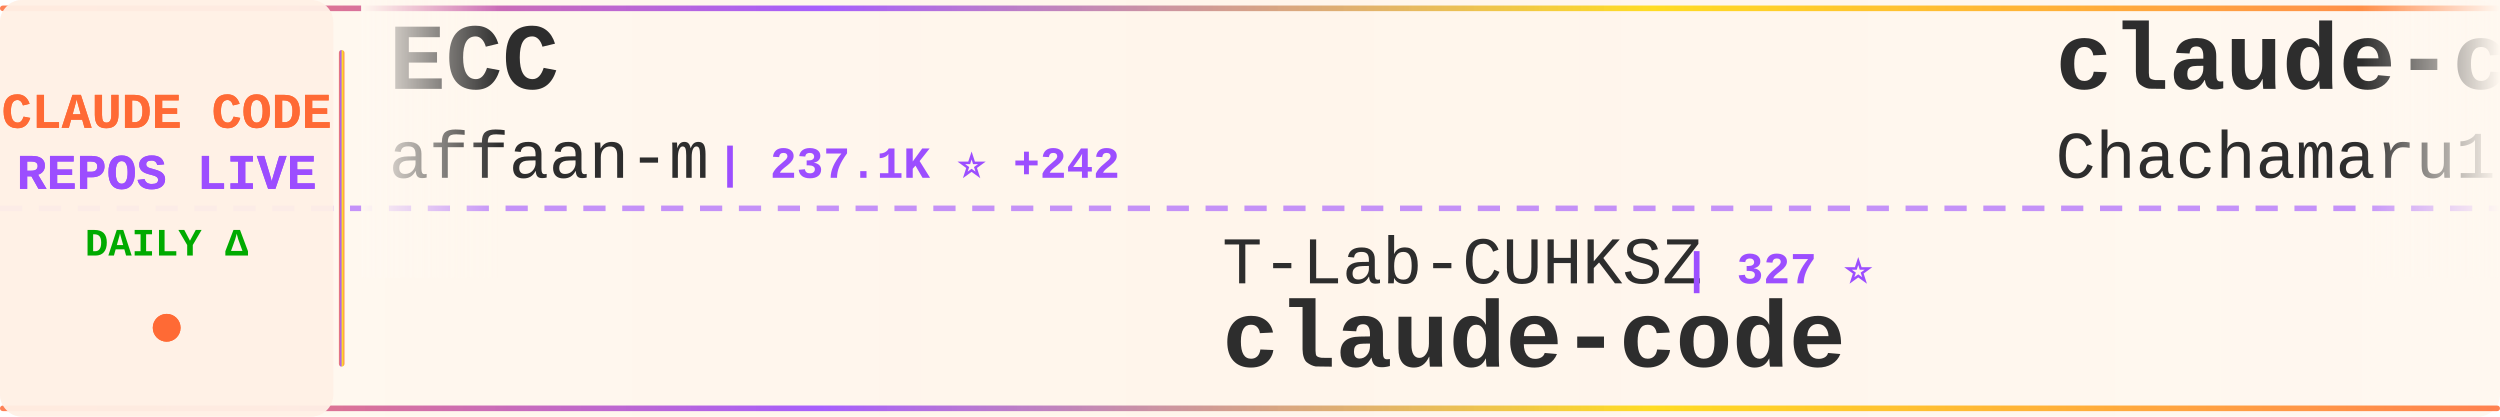
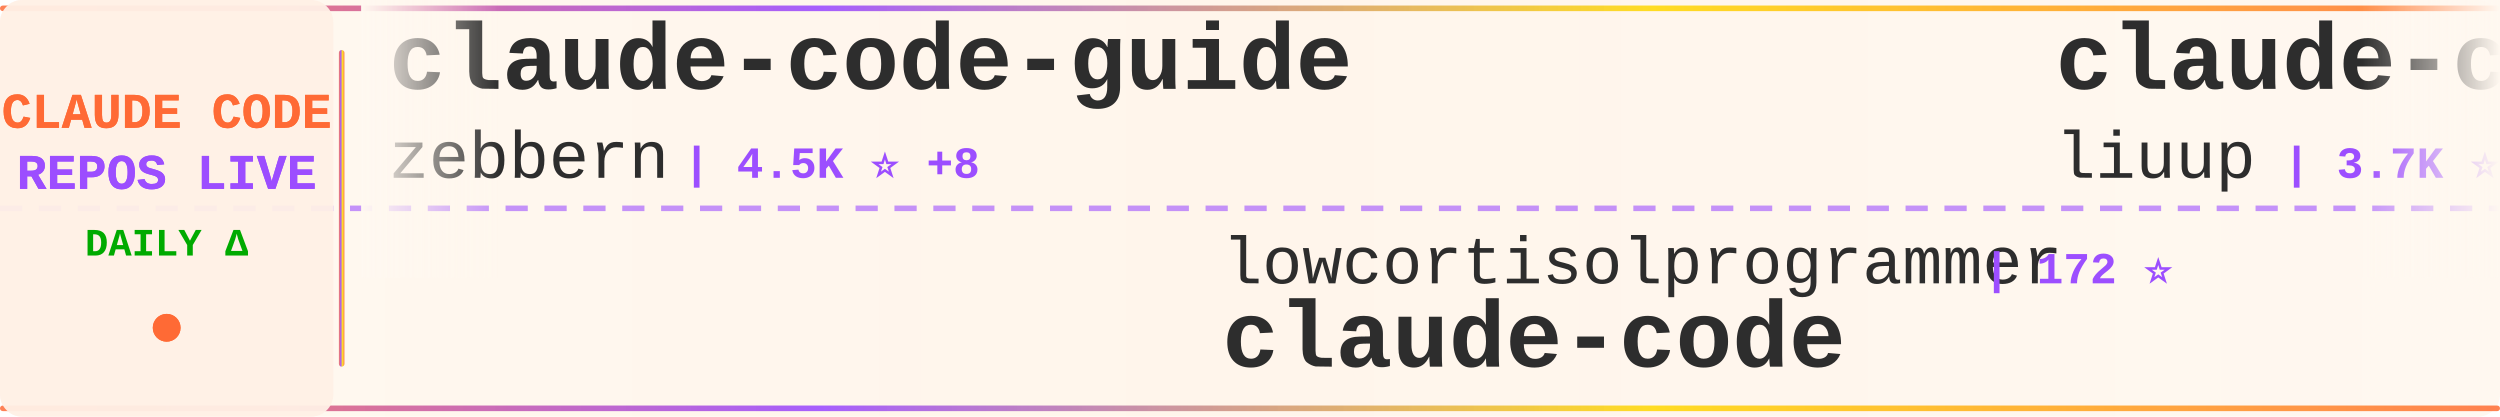
<svg xmlns="http://www.w3.org/2000/svg" width="900" height="150">
  <defs>
    <linearGradient id="tickerBg" x1="0%" y1="0%" x2="100%" y2="0%">
      <stop offset="0%" style="stop-color:#fff8f0;stop-opacity:0.98" />
      <stop offset="50%" style="stop-color:#fff5eb;stop-opacity:1" />
      <stop offset="100%" style="stop-color:#fff8f0;stop-opacity:0.98" />
    </linearGradient>
    <linearGradient id="borderGrad" x1="0%" y1="0%" x2="100%" y2="0%">
      <stop offset="0%" style="stop-color:#FF6B35;stop-opacity:0.85">
        <animate attributeName="stop-opacity" values="0.85;1;0.85" dur="2s" repeatCount="indefinite" />
      </stop>
      <stop offset="33%" style="stop-color:#9C4EFF;stop-opacity:0.9">
        <animate attributeName="stop-opacity" values="0.9;1;0.9" dur="2.2s" repeatCount="indefinite" />
      </stop>
      <stop offset="66%" style="stop-color:#FFD700;stop-opacity:0.85">
        <animate attributeName="stop-opacity" values="0.85;1;0.85" dur="1.8s" repeatCount="indefinite" />
      </stop>
      <stop offset="100%" style="stop-color:#FF6B35;stop-opacity:0.85">
        <animate attributeName="stop-opacity" values="0.85;1;0.85" dur="2s" repeatCount="indefinite" />
      </stop>
    </linearGradient>
    <filter id="textGlow">
      <feGaussianBlur stdDeviation="0.15" result="coloredBlur" />
      <feMerge>
        <feMergeNode in="coloredBlur" />
        <feMergeNode in="SourceGraphic" />
      </feMerge>
    </filter>
    <filter id="metricGlow">
      <feGaussianBlur stdDeviation="0.2" result="coloredBlur" />
      <feMerge>
        <feMergeNode in="coloredBlur" />
        <feMergeNode in="SourceGraphic" />
      </feMerge>
    </filter>
    <linearGradient id="leftFade" x1="0%" y1="0%" x2="100%" y2="0%">
      <stop offset="0%" style="stop-color:#fff8f0;stop-opacity:1" />
      <stop offset="100%" style="stop-color:#fff8f0;stop-opacity:0" />
    </linearGradient>
    <linearGradient id="rightFade" x1="0%" y1="0%" x2="100%" y2="0%">
      <stop offset="0%" style="stop-color:#fff8f0;stop-opacity:0" />
      <stop offset="100%" style="stop-color:#fff8f0;stop-opacity:1" />
    </linearGradient>
  </defs>
  <rect width="900" height="150" fill="url(#tickerBg)" rx="8" />
  <rect x="0" y="2" width="900" height="2" fill="url(#borderGrad)" rx="1" />
  <rect x="0" y="146" width="900" height="2" fill="url(#borderGrad)" rx="1" />
  <line x1="0" y1="75" x2="900" y2="75" stroke="#9C4EFF" stroke-width="2" stroke-dasharray="8 6" opacity="0.6" />
  <rect x="0" y="0" width="120" height="150" fill="#fff0e6" opacity="0.95" rx="8" />
  <text x="60" y="46" font-family="'Courier New', monospace" font-size="18" font-weight="bold" fill="#FF6B35" text-anchor="middle" filter="url(#textGlow)">
    CLAUDE CODE
  </text>
  <text x="60" y="68" font-family="'Courier New', monospace" font-size="18" font-weight="bold" fill="#9C4EFF" text-anchor="middle" filter="url(#textGlow)">
    REPOS LIVE
  </text>
  <text x="60" y="92" font-family="'Courier New', monospace" font-size="14" font-weight="bold" fill="#00aa00" text-anchor="middle">
    DAILY Δ
  </text>
  <circle cx="60" cy="118" r="5" fill="#FF6B35" filter="url(#metricGlow)">
    <animate attributeName="r" values="4;6;4" dur="1.5s" repeatCount="indefinite" />
    <animate attributeName="opacity" values="0.6;1;0.6" dur="1.5s" repeatCount="indefinite" />
  </circle>
  <rect x="122" y="18" width="2" height="114" fill="url(#borderGrad)" rx="1" />
  <clipPath id="tickerClip">
    <rect x="130" y="0" width="770" height="150" />
  </clipPath>
  <g clip-path="url(#tickerClip)">
    <g id="tickerItems">
      <animateTransform attributeName="transform" attributeType="XML" type="translate" from="0 0" to="-3000 0" dur="54s" repeatCount="indefinite" />
      <g transform="translate(0, 0)">
-         <text x="140" y="32" font-family="'Courier New', monospace" font-size="34" font-weight="bold" fill="#2d2d2d">ECC</text>
-         <text x="140" y="64" font-family="'Courier New', monospace" font-size="24" font-weight="normal" fill="#2d2d2d" opacity="1.0">affaan-m</text>
-         <text x="258" y="64" font-family="'Courier New', monospace" font-size="16" font-weight="bold" fill="#9C4EFF"> | 237.1K ⭐ +242</text>
+         <text x="140" y="32" font-family="'Courier New', monospace" font-size="34" font-weight="bold" fill="#2d2d2d">claude-code-guide</text>
+         <text x="140" y="64" font-family="'Courier New', monospace" font-size="24" font-weight="normal" fill="#2d2d2d" opacity="1.0">zebbern</text>
+         <text x="246" y="64" font-family="'Courier New', monospace" font-size="16" font-weight="bold" fill="#9C4EFF"> | 4.5K ⭐ +8</text>
      </g>
      <g transform="translate(300, 0)">
-         <text x="140" y="102" font-family="'Courier New', monospace" font-size="24" font-weight="normal" fill="#2d2d2d" opacity="1.0">T-Lab-CUHKSZ</text>
-         <text x="306" y="102" font-family="'Courier New', monospace" font-size="16" font-weight="bold" fill="#9C4EFF"> | 327 ⭐</text>
+         <text x="140" y="102" font-family="'Courier New', monospace" font-size="24" font-weight="normal" fill="#2d2d2d" opacity="1.0">lowcortisolprogrammer</text>
+         <text x="414" y="102" font-family="'Courier New', monospace" font-size="16" font-weight="bold" fill="#9C4EFF"> | 172 ⭐</text>
        <text x="140" y="132" font-family="'Courier New', monospace" font-size="34" font-weight="bold" fill="#2d2d2d">claude-code</text>
      </g>
      <g transform="translate(600, 0)">
-         <text x="140" y="32" font-family="'Courier New', monospace" font-size="34" font-weight="bold" fill="#2d2d2d">claude-code-harness</text>
-         <text x="140" y="64" font-family="'Courier New', monospace" font-size="24" font-weight="normal" fill="#2d2d2d" opacity="1.0">Chachamaru127</text>
-         <text x="318" y="64" font-family="'Courier New', monospace" font-size="16" font-weight="bold" fill="#9C4EFF"> | 3.0K ⭐ +1</text>
+         <text x="140" y="32" font-family="'Courier New', monospace" font-size="34" font-weight="bold" fill="#2d2d2d">claude-code-analysis</text>
+         <text x="140" y="64" font-family="'Courier New', monospace" font-size="24" font-weight="normal" fill="#2d2d2d" opacity="1.0">liuup</text>
+         <text x="222" y="64" font-family="'Courier New', monospace" font-size="16" font-weight="bold" fill="#9C4EFF"> | 3.7K ⭐ +8</text>
      </g>
      <g transform="translate(900, 0)">
-         <text x="140" y="102" font-family="'Courier New', monospace" font-size="24" font-weight="normal" fill="#2d2d2d" opacity="1.0">AICoderTudou</text>
-         <text x="306" y="102" font-family="'Courier New', monospace" font-size="16" font-weight="bold" fill="#9C4EFF"> | 497 ⭐</text>
-         <text x="140" y="132" font-family="'Courier New', monospace" font-size="34" font-weight="bold" fill="#2d2d2d">claude-code-tudou</text>
+         <text x="140" y="102" font-family="'Courier New', monospace" font-size="24" font-weight="normal" fill="#2d2d2d" opacity="1.0">FlorianBruniaux</text>
+         <text x="342" y="102" font-family="'Courier New', monospace" font-size="16" font-weight="bold" fill="#9C4EFF"> | 5.6K ⭐ +9</text>
+         <text x="140" y="132" font-family="'Courier New', monospace" font-size="34" font-weight="bold" fill="#2d2d2d">claude-code-ultimate-gui...</text>
      </g>
      <g transform="translate(1200, 0)">
        <text x="140" y="32" font-family="'Courier New', monospace" font-size="34" font-weight="bold" fill="#2d2d2d">claude-code</text>
-         <text x="140" y="64" font-family="'Courier New', monospace" font-size="24" font-weight="normal" fill="#2d2d2d" opacity="1.0">alex000kim</text>
-         <text x="282" y="64" font-family="'Courier New', monospace" font-size="16" font-weight="bold" fill="#9C4EFF"> | 232 ⭐</text>
+         <text x="140" y="64" font-family="'Courier New', monospace" font-size="24" font-weight="normal" fill="#2d2d2d" opacity="1.0">anthropics</text>
+         <text x="282" y="64" font-family="'Courier New', monospace" font-size="16" font-weight="bold" fill="#9C4EFF"> | 140.1K ⭐ +110</text>
      </g>
      <g transform="translate(1500, 0)">
-         <text x="140" y="102" font-family="'Courier New', monospace" font-size="24" font-weight="normal" fill="#2d2d2d" opacity="1.0">Yeachan-Heo</text>
-         <text x="294" y="102" font-family="'Courier New', monospace" font-size="16" font-weight="bold" fill="#9C4EFF"> | 38.3K ⭐ +24</text>
-         <text x="140" y="132" font-family="'Courier New', monospace" font-size="34" font-weight="bold" fill="#2d2d2d">oh-my-claudecode</text>
+         <text x="140" y="102" font-family="'Courier New', monospace" font-size="24" font-weight="normal" fill="#2d2d2d" opacity="1.0">oboard</text>
+         <text x="234" y="102" font-family="'Courier New', monospace" font-size="16" font-weight="bold" fill="#9C4EFF"> | 3.3K ⭐ +1</text>
+         <text x="140" y="132" font-family="'Courier New', monospace" font-size="34" font-weight="bold" fill="#2d2d2d">claude-code-rev</text>
      </g>
      <g transform="translate(1800, 0)">
-         <text x="140" y="32" font-family="'Courier New', monospace" font-size="34" font-weight="bold" fill="#2d2d2d">sc-claude-code-files</text>
-         <text x="140" y="64" font-family="'Courier New', monospace" font-size="24" font-weight="normal" fill="#2d2d2d" opacity="1.0">https-deeplearning-ai</text>
-         <text x="414" y="64" font-family="'Courier New', monospace" font-size="16" font-weight="bold" fill="#9C4EFF"> | 537 ⭐</text>
+         <text x="140" y="32" font-family="'Courier New', monospace" font-size="34" font-weight="bold" fill="#2d2d2d">collection-claude-code-s...</text>
+         <text x="140" y="64" font-family="'Courier New', monospace" font-size="24" font-weight="normal" fill="#2d2d2d" opacity="1.0">chauncygu</text>
+         <text x="270" y="64" font-family="'Courier New', monospace" font-size="16" font-weight="bold" fill="#9C4EFF"> | 2.8K ⭐ +1</text>
      </g>
      <g transform="translate(2100, 0)">
-         <text x="140" y="102" font-family="'Courier New', monospace" font-size="24" font-weight="normal" fill="#2d2d2d" opacity="1.0">Pimzino</text>
-         <text x="246" y="102" font-family="'Courier New', monospace" font-size="16" font-weight="bold" fill="#9C4EFF"> | 3.8K ⭐</text>
-         <text x="140" y="132" font-family="'Courier New', monospace" font-size="34" font-weight="bold" fill="#2d2d2d">claude-code-spec-workflo...</text>
+         <text x="140" y="102" font-family="'Courier New', monospace" font-size="24" font-weight="normal" fill="#2d2d2d" opacity="1.0">RichardAtCT</text>
+         <text x="294" y="102" font-family="'Courier New', monospace" font-size="16" font-weight="bold" fill="#9C4EFF"> | 2.7K ⭐ +1</text>
+         <text x="140" y="132" font-family="'Courier New', monospace" font-size="34" font-weight="bold" fill="#2d2d2d">claude-code-telegram</text>
      </g>
      <g transform="translate(2400, 0)">
-         <text x="140" y="32" font-family="'Courier New', monospace" font-size="34" font-weight="bold" fill="#2d2d2d">claude-code</text>
-         <text x="140" y="64" font-family="'Courier New', monospace" font-size="24" font-weight="normal" fill="#2d2d2d" opacity="1.0">mehmoodosman</text>
-         <text x="306" y="64" font-family="'Courier New', monospace" font-size="16" font-weight="bold" fill="#9C4EFF"> | 172 ⭐</text>
+         <text x="140" y="32" font-family="'Courier New', monospace" font-size="34" font-weight="bold" fill="#2d2d2d">claude-code-tips</text>
+         <text x="140" y="64" font-family="'Courier New', monospace" font-size="24" font-weight="normal" fill="#2d2d2d" opacity="1.0">ykdojo</text>
+         <text x="234" y="64" font-family="'Courier New', monospace" font-size="16" font-weight="bold" fill="#9C4EFF"> | 9.5K ⭐ +12</text>
      </g>
      <g transform="translate(2700, 0)">
-         <text x="140" y="102" font-family="'Courier New', monospace" font-size="24" font-weight="normal" fill="#2d2d2d" opacity="1.0">Donchitos</text>
-         <text x="270" y="102" font-family="'Courier New', monospace" font-size="16" font-weight="bold" fill="#9C4EFF"> | 23.6K ⭐ +20</text>
-         <text x="140" y="132" font-family="'Courier New', monospace" font-size="34" font-weight="bold" fill="#2d2d2d">Claude-Code-Game-Studios</text>
+         <text x="140" y="102" font-family="'Courier New', monospace" font-size="24" font-weight="normal" fill="#2d2d2d" opacity="1.0">KPR111</text>
+         <text x="234" y="102" font-family="'Courier New', monospace" font-size="16" font-weight="bold" fill="#9C4EFF"> | 18 ⭐</text>
+         <text x="140" y="132" font-family="'Courier New', monospace" font-size="34" font-weight="bold" fill="#2d2d2d">Claude-Code</text>
      </g>
      <g transform="translate(3000, 0)">
-         <text x="140" y="32" font-family="'Courier New', monospace" font-size="34" font-weight="bold" fill="#2d2d2d">ECC</text>
-         <text x="140" y="64" font-family="'Courier New', monospace" font-size="24" font-weight="normal" fill="#2d2d2d" opacity="1.0">affaan-m</text>
-         <text x="258" y="64" font-family="'Courier New', monospace" font-size="16" font-weight="bold" fill="#9C4EFF"> | 237.1K ⭐ +242</text>
+         <text x="140" y="32" font-family="'Courier New', monospace" font-size="34" font-weight="bold" fill="#2d2d2d">claude-code-guide</text>
+         <text x="140" y="64" font-family="'Courier New', monospace" font-size="24" font-weight="normal" fill="#2d2d2d" opacity="1.0">zebbern</text>
+         <text x="246" y="64" font-family="'Courier New', monospace" font-size="16" font-weight="bold" fill="#9C4EFF"> | 4.5K ⭐ +8</text>
      </g>
      <g transform="translate(3300, 0)">
-         <text x="140" y="102" font-family="'Courier New', monospace" font-size="24" font-weight="normal" fill="#2d2d2d" opacity="1.0">T-Lab-CUHKSZ</text>
-         <text x="306" y="102" font-family="'Courier New', monospace" font-size="16" font-weight="bold" fill="#9C4EFF"> | 327 ⭐</text>
+         <text x="140" y="102" font-family="'Courier New', monospace" font-size="24" font-weight="normal" fill="#2d2d2d" opacity="1.0">lowcortisolprogrammer</text>
+         <text x="414" y="102" font-family="'Courier New', monospace" font-size="16" font-weight="bold" fill="#9C4EFF"> | 172 ⭐</text>
        <text x="140" y="132" font-family="'Courier New', monospace" font-size="34" font-weight="bold" fill="#2d2d2d">claude-code</text>
      </g>
      <g transform="translate(3600, 0)">
-         <text x="140" y="32" font-family="'Courier New', monospace" font-size="34" font-weight="bold" fill="#2d2d2d">claude-code-harness</text>
-         <text x="140" y="64" font-family="'Courier New', monospace" font-size="24" font-weight="normal" fill="#2d2d2d" opacity="1.0">Chachamaru127</text>
-         <text x="318" y="64" font-family="'Courier New', monospace" font-size="16" font-weight="bold" fill="#9C4EFF"> | 3.0K ⭐ +1</text>
+         <text x="140" y="32" font-family="'Courier New', monospace" font-size="34" font-weight="bold" fill="#2d2d2d">claude-code-analysis</text>
+         <text x="140" y="64" font-family="'Courier New', monospace" font-size="24" font-weight="normal" fill="#2d2d2d" opacity="1.0">liuup</text>
+         <text x="222" y="64" font-family="'Courier New', monospace" font-size="16" font-weight="bold" fill="#9C4EFF"> | 3.7K ⭐ +8</text>
      </g>
      <g transform="translate(3900, 0)">
-         <text x="140" y="102" font-family="'Courier New', monospace" font-size="24" font-weight="normal" fill="#2d2d2d" opacity="1.0">AICoderTudou</text>
-         <text x="306" y="102" font-family="'Courier New', monospace" font-size="16" font-weight="bold" fill="#9C4EFF"> | 497 ⭐</text>
-         <text x="140" y="132" font-family="'Courier New', monospace" font-size="34" font-weight="bold" fill="#2d2d2d">claude-code-tudou</text>
+         <text x="140" y="102" font-family="'Courier New', monospace" font-size="24" font-weight="normal" fill="#2d2d2d" opacity="1.0">FlorianBruniaux</text>
+         <text x="342" y="102" font-family="'Courier New', monospace" font-size="16" font-weight="bold" fill="#9C4EFF"> | 5.6K ⭐ +9</text>
+         <text x="140" y="132" font-family="'Courier New', monospace" font-size="34" font-weight="bold" fill="#2d2d2d">claude-code-ultimate-gui...</text>
      </g>
    </g>
  </g>
  <rect x="130" y="0" width="50" height="100" fill="url(#leftFade)" />
  <rect x="850" y="0" width="50" height="100" fill="url(#rightFade)" />
</svg>
